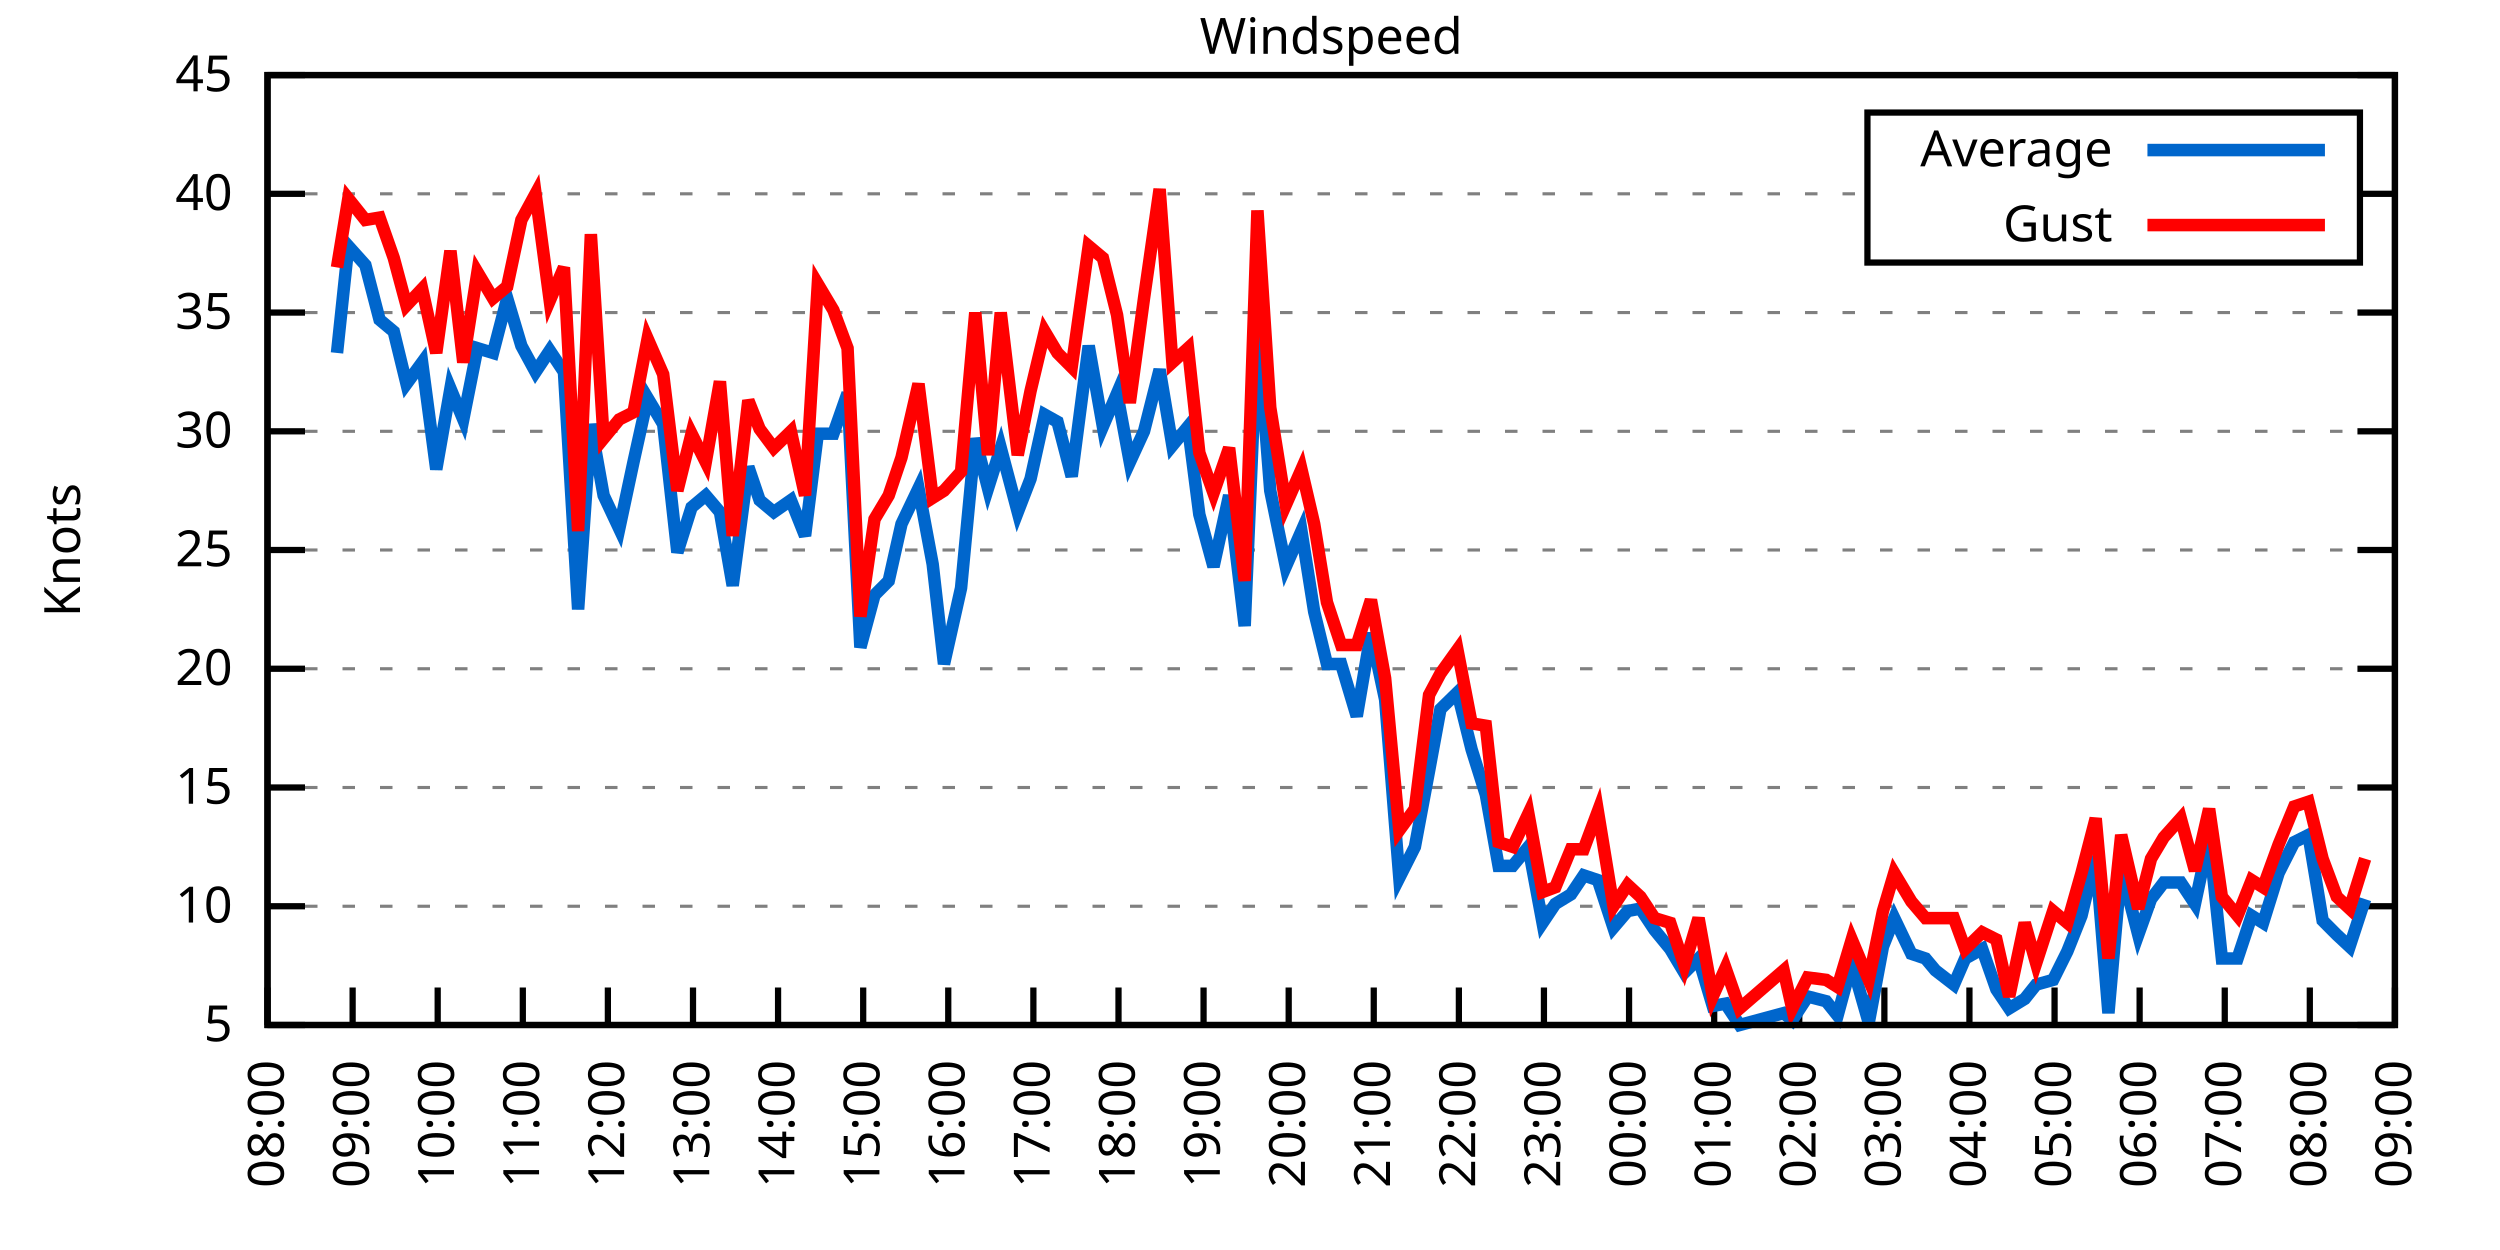
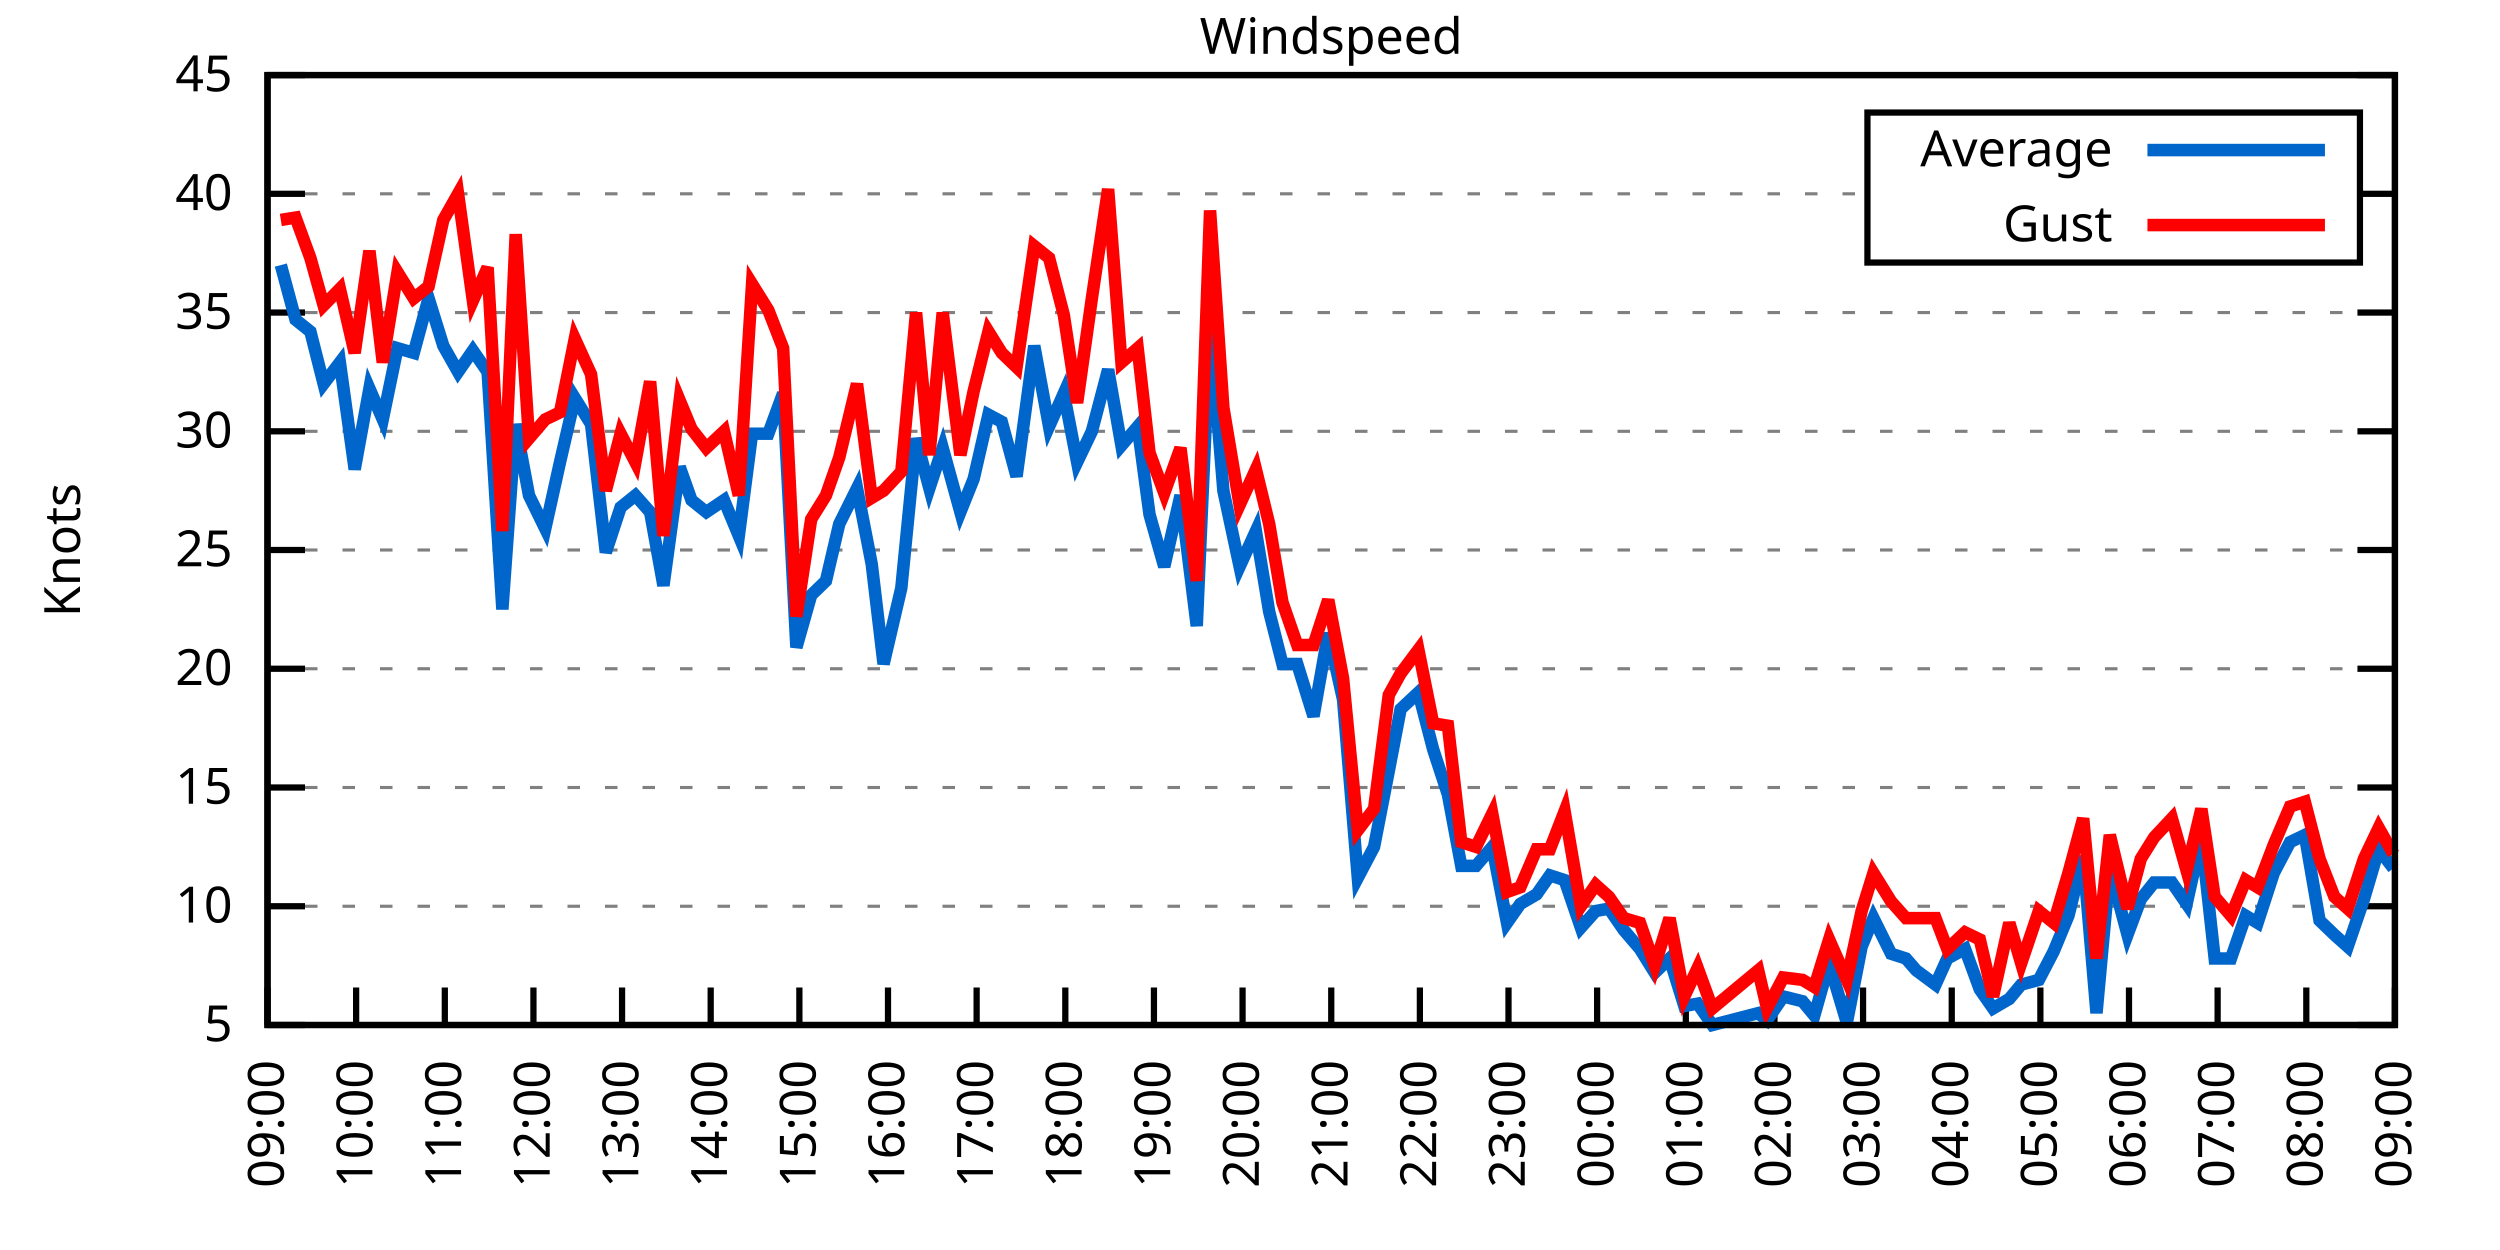
<svg xmlns="http://www.w3.org/2000/svg" xmlns:xlink="http://www.w3.org/1999/xlink" width="400" height="200" viewBox="0 0 400 200">
  <g id="gnuplot_canvas">
    <rect x="0" y="0" width="400" height="200" fill="none" />
    <defs>
      <circle id="gpDot" r="0.5" stroke-width="0.5" stroke="currentColor" />
      <path id="gpPt0" stroke-width="0.333" stroke="currentColor" d="M-1,0 h2 M0,-1 v2" />
      <path id="gpPt1" stroke-width="0.333" stroke="currentColor" d="M-1,-1 L1,1 M1,-1 L-1,1" />
      <path id="gpPt2" stroke-width="0.333" stroke="currentColor" d="M-1,0 L1,0 M0,-1 L0,1 M-1,-1 L1,1 M-1,1 L1,-1" />
      <rect id="gpPt3" stroke-width="0.333" stroke="currentColor" x="-1" y="-1" width="2" height="2" />
      <rect id="gpPt4" stroke-width="0.333" stroke="currentColor" fill="currentColor" x="-1" y="-1" width="2" height="2" />
      <circle id="gpPt5" stroke-width="0.333" stroke="currentColor" cx="0" cy="0" r="1" />
      <use xlink:href="#gpPt5" id="gpPt6" fill="currentColor" stroke="none" />
      <path id="gpPt7" stroke-width="0.333" stroke="currentColor" d="M0,-1.33 L-1.33,0.67 L1.33,0.67 z" />
      <use xlink:href="#gpPt7" id="gpPt8" fill="currentColor" stroke="none" />
      <use xlink:href="#gpPt7" id="gpPt9" stroke="currentColor" transform="rotate(180)" />
      <use xlink:href="#gpPt9" id="gpPt10" fill="currentColor" stroke="none" />
      <use xlink:href="#gpPt3" id="gpPt11" stroke="currentColor" transform="rotate(45)" />
      <use xlink:href="#gpPt11" id="gpPt12" fill="currentColor" stroke="none" />
      <path id="gpPt13" stroke-width="0.333" stroke="currentColor" d="M0,1.330 L1.265,0.411 L0.782,-1.067 L-0.782,-1.076 L-1.265,0.411 z" />
      <use xlink:href="#gpPt13" id="gpPt14" fill="currentColor" stroke="none" />
      <filter id="textbox" filterUnits="objectBoundingBox" x="0" y="0" height="1" width="1">
        <feFlood flood-color="white" flood-opacity="1" result="bgnd" />
        <feComposite in="SourceGraphic" in2="bgnd" operator="atop" />
      </filter>
      <filter id="greybox" filterUnits="objectBoundingBox" x="0" y="0" height="1" width="1">
        <feFlood flood-color="lightgrey" flood-opacity="1" result="grey" />
        <feComposite in="SourceGraphic" in2="grey" operator="atop" />
      </filter>
    </defs>
    <g fill="none" color="white" stroke="currentColor" stroke-width="1.00" stroke-linecap="butt" stroke-linejoin="miter">
</g>
    <g fill="none" color="black" stroke="currentColor" stroke-width="1.00" stroke-linecap="butt" stroke-linejoin="miter">
      <g stroke="none" shape-rendering="crispEdges">
        <polygon fill="rgb(255, 255, 255)" points="42.80,164.00 383.18,164.00 383.18,12.02 42.80,12.02 " />
      </g>
    </g>
    <g fill="none" color="black" stroke="currentColor" stroke-width="1.00" stroke-linecap="butt" stroke-linejoin="miter">
</g>
    <g fill="none" color="black" stroke="black" stroke-width="0.50" stroke-linecap="butt" stroke-linejoin="miter">
</g>
    <g fill="none" color="gray" stroke="currentColor" stroke-width="0.50" stroke-linecap="butt" stroke-linejoin="miter">
      <path stroke="gray" stroke-dasharray="2,4" class="gridline" d="M42.80,164.00 L383.19,164.00  " />
    </g>
    <g fill="none" color="gray" stroke="gray" stroke-width="1.00" stroke-linecap="butt" stroke-linejoin="miter">
</g>
    <g fill="none" color="black" stroke="currentColor" stroke-width="1.00" stroke-linecap="butt" stroke-linejoin="miter">
      <path stroke="black" d="M42.80,164.00 L48.80,164.00 M383.19,164.00 L377.19,164.00  " />
      <g transform="translate(37.20,166.60)" stroke="none" fill="black" font-family="Sans" font-size="8.00" text-anchor="end">
        <text>
          <tspan font-family="Sans"> 5</tspan>
        </text>
      </g>
    </g>
    <g fill="none" color="black" stroke="currentColor" stroke-width="1.00" stroke-linecap="butt" stroke-linejoin="miter">
</g>
    <g fill="none" color="black" stroke="black" stroke-width="0.50" stroke-linecap="butt" stroke-linejoin="miter">
</g>
    <g fill="none" color="gray" stroke="currentColor" stroke-width="0.50" stroke-linecap="butt" stroke-linejoin="miter">
      <path stroke="gray" stroke-dasharray="2,4" class="gridline" d="M42.80,145.00 L383.19,145.00  " />
    </g>
    <g fill="none" color="gray" stroke="gray" stroke-width="1.00" stroke-linecap="butt" stroke-linejoin="miter">
</g>
    <g fill="none" color="black" stroke="currentColor" stroke-width="1.00" stroke-linecap="butt" stroke-linejoin="miter">
      <path stroke="black" d="M42.80,145.00 L48.80,145.00 M383.19,145.00 L377.19,145.00  " />
      <g transform="translate(37.20,147.60)" stroke="none" fill="black" font-family="Sans" font-size="8.00" text-anchor="end">
        <text>
          <tspan font-family="Sans"> 10</tspan>
        </text>
      </g>
    </g>
    <g fill="none" color="black" stroke="currentColor" stroke-width="1.00" stroke-linecap="butt" stroke-linejoin="miter">
</g>
    <g fill="none" color="black" stroke="black" stroke-width="0.50" stroke-linecap="butt" stroke-linejoin="miter">
</g>
    <g fill="none" color="gray" stroke="currentColor" stroke-width="0.50" stroke-linecap="butt" stroke-linejoin="miter">
      <path stroke="gray" stroke-dasharray="2,4" class="gridline" d="M42.80,126.00 L383.19,126.00  " />
    </g>
    <g fill="none" color="gray" stroke="gray" stroke-width="1.00" stroke-linecap="butt" stroke-linejoin="miter">
</g>
    <g fill="none" color="black" stroke="currentColor" stroke-width="1.00" stroke-linecap="butt" stroke-linejoin="miter">
      <path stroke="black" d="M42.80,126.00 L48.80,126.00 M383.19,126.00 L377.19,126.00  " />
      <g transform="translate(37.20,128.60)" stroke="none" fill="black" font-family="Sans" font-size="8.00" text-anchor="end">
        <text>
          <tspan font-family="Sans"> 15</tspan>
        </text>
      </g>
    </g>
    <g fill="none" color="black" stroke="currentColor" stroke-width="1.00" stroke-linecap="butt" stroke-linejoin="miter">
</g>
    <g fill="none" color="black" stroke="black" stroke-width="0.50" stroke-linecap="butt" stroke-linejoin="miter">
</g>
    <g fill="none" color="gray" stroke="currentColor" stroke-width="0.50" stroke-linecap="butt" stroke-linejoin="miter">
      <path stroke="gray" stroke-dasharray="2,4" class="gridline" d="M42.80,107.00 L383.19,107.00  " />
    </g>
    <g fill="none" color="gray" stroke="gray" stroke-width="1.00" stroke-linecap="butt" stroke-linejoin="miter">
</g>
    <g fill="none" color="black" stroke="currentColor" stroke-width="1.00" stroke-linecap="butt" stroke-linejoin="miter">
      <path stroke="black" d="M42.80,107.00 L48.80,107.00 M383.19,107.00 L377.19,107.00  " />
      <g transform="translate(37.20,109.60)" stroke="none" fill="black" font-family="Sans" font-size="8.00" text-anchor="end">
        <text>
          <tspan font-family="Sans"> 20</tspan>
        </text>
      </g>
    </g>
    <g fill="none" color="black" stroke="currentColor" stroke-width="1.00" stroke-linecap="butt" stroke-linejoin="miter">
</g>
    <g fill="none" color="black" stroke="black" stroke-width="0.50" stroke-linecap="butt" stroke-linejoin="miter">
</g>
    <g fill="none" color="gray" stroke="currentColor" stroke-width="0.50" stroke-linecap="butt" stroke-linejoin="miter">
      <path stroke="gray" stroke-dasharray="2,4" class="gridline" d="M42.80,88.00 L383.19,88.00  " />
    </g>
    <g fill="none" color="gray" stroke="gray" stroke-width="1.00" stroke-linecap="butt" stroke-linejoin="miter">
</g>
    <g fill="none" color="black" stroke="currentColor" stroke-width="1.00" stroke-linecap="butt" stroke-linejoin="miter">
      <path stroke="black" d="M42.80,88.00 L48.80,88.00 M383.19,88.00 L377.19,88.00  " />
      <g transform="translate(37.20,90.60)" stroke="none" fill="black" font-family="Sans" font-size="8.00" text-anchor="end">
        <text>
          <tspan font-family="Sans"> 25</tspan>
        </text>
      </g>
    </g>
    <g fill="none" color="black" stroke="currentColor" stroke-width="1.00" stroke-linecap="butt" stroke-linejoin="miter">
</g>
    <g fill="none" color="black" stroke="black" stroke-width="0.50" stroke-linecap="butt" stroke-linejoin="miter">
</g>
    <g fill="none" color="gray" stroke="currentColor" stroke-width="0.50" stroke-linecap="butt" stroke-linejoin="miter">
      <path stroke="gray" stroke-dasharray="2,4" class="gridline" d="M42.80,69.01 L383.19,69.01  " />
    </g>
    <g fill="none" color="gray" stroke="gray" stroke-width="1.00" stroke-linecap="butt" stroke-linejoin="miter">
</g>
    <g fill="none" color="black" stroke="currentColor" stroke-width="1.00" stroke-linecap="butt" stroke-linejoin="miter">
      <path stroke="black" d="M42.80,69.01 L48.80,69.01 M383.19,69.01 L377.19,69.01  " />
      <g transform="translate(37.20,71.61)" stroke="none" fill="black" font-family="Sans" font-size="8.00" text-anchor="end">
        <text>
          <tspan font-family="Sans"> 30</tspan>
        </text>
      </g>
    </g>
    <g fill="none" color="black" stroke="currentColor" stroke-width="1.00" stroke-linecap="butt" stroke-linejoin="miter">
</g>
    <g fill="none" color="black" stroke="black" stroke-width="0.50" stroke-linecap="butt" stroke-linejoin="miter">
</g>
    <g fill="none" color="gray" stroke="currentColor" stroke-width="0.50" stroke-linecap="butt" stroke-linejoin="miter">
      <path stroke="gray" stroke-dasharray="2,4" class="gridline" d="M42.80,50.01 L383.19,50.01  " />
    </g>
    <g fill="none" color="gray" stroke="gray" stroke-width="1.00" stroke-linecap="butt" stroke-linejoin="miter">
</g>
    <g fill="none" color="black" stroke="currentColor" stroke-width="1.00" stroke-linecap="butt" stroke-linejoin="miter">
      <path stroke="black" d="M42.80,50.01 L48.80,50.01 M383.19,50.01 L377.19,50.01  " />
      <g transform="translate(37.20,52.61)" stroke="none" fill="black" font-family="Sans" font-size="8.00" text-anchor="end">
        <text>
          <tspan font-family="Sans"> 35</tspan>
        </text>
      </g>
    </g>
    <g fill="none" color="black" stroke="currentColor" stroke-width="1.00" stroke-linecap="butt" stroke-linejoin="miter">
</g>
    <g fill="none" color="black" stroke="black" stroke-width="0.50" stroke-linecap="butt" stroke-linejoin="miter">
</g>
    <g fill="none" color="gray" stroke="currentColor" stroke-width="0.50" stroke-linecap="butt" stroke-linejoin="miter">
      <path stroke="gray" stroke-dasharray="2,4" class="gridline" d="M42.80,31.01 L298.79,31.01 M377.59,31.01 L383.19,31.01  " />
    </g>
    <g fill="none" color="gray" stroke="gray" stroke-width="1.00" stroke-linecap="butt" stroke-linejoin="miter">
</g>
    <g fill="none" color="black" stroke="currentColor" stroke-width="1.00" stroke-linecap="butt" stroke-linejoin="miter">
      <path stroke="black" d="M42.80,31.01 L48.80,31.01 M383.19,31.01 L377.19,31.01  " />
      <g transform="translate(37.20,33.61)" stroke="none" fill="black" font-family="Sans" font-size="8.00" text-anchor="end">
        <text>
          <tspan font-family="Sans"> 40</tspan>
        </text>
      </g>
    </g>
    <g fill="none" color="black" stroke="currentColor" stroke-width="1.00" stroke-linecap="butt" stroke-linejoin="miter">
</g>
    <g fill="none" color="black" stroke="black" stroke-width="0.50" stroke-linecap="butt" stroke-linejoin="miter">
</g>
    <g fill="none" color="gray" stroke="currentColor" stroke-width="0.50" stroke-linecap="butt" stroke-linejoin="miter">
      <path stroke="gray" stroke-dasharray="2,4" class="gridline" d="M42.80,12.01 L383.19,12.01  " />
    </g>
    <g fill="none" color="gray" stroke="gray" stroke-width="1.00" stroke-linecap="butt" stroke-linejoin="miter">
</g>
    <g fill="none" color="black" stroke="currentColor" stroke-width="1.00" stroke-linecap="butt" stroke-linejoin="miter">
      <path stroke="black" d="M42.80,12.01 L48.80,12.01 M383.19,12.01 L377.19,12.01  " />
      <g transform="translate(37.20,14.61)" stroke="none" fill="black" font-family="Sans" font-size="8.00" text-anchor="end">
        <text>
          <tspan font-family="Sans"> 45</tspan>
        </text>
      </g>
    </g>
    <g fill="none" color="black" stroke="currentColor" stroke-width="1.00" stroke-linecap="butt" stroke-linejoin="miter">
      <path stroke="black" d="M42.80,164.00 L42.80,158.00  " />
      <g transform="translate(45.40,169.60) rotate(270.00)" stroke="none" fill="black" font-family="Sans" font-size="8.00" text-anchor="end">
        <text>
-           <tspan font-family="Sans">08:00</tspan>
-         </text>
-       </g>
-     </g>
-     <g fill="none" color="black" stroke="currentColor" stroke-width="1.00" stroke-linecap="butt" stroke-linejoin="miter">
-       <path stroke="black" d="M56.42,164.00 L56.42,158.00  " />
-       <g transform="translate(59.02,169.60) rotate(270.00)" stroke="none" fill="black" font-family="Sans" font-size="8.00" text-anchor="end">
-         <text>
          <tspan font-family="Sans">09:00</tspan>
        </text>
      </g>
    </g>
    <g fill="none" color="black" stroke="currentColor" stroke-width="1.00" stroke-linecap="butt" stroke-linejoin="miter">
-       <path stroke="black" d="M70.03,164.00 L70.03,158.00  " />
-       <g transform="translate(72.63,169.60) rotate(270.00)" stroke="none" fill="black" font-family="Sans" font-size="8.00" text-anchor="end">
+       <path stroke="black" d="M56.98,164.00 L56.98,158.00  " />
+       <g transform="translate(59.58,169.60) rotate(270.00)" stroke="none" fill="black" font-family="Sans" font-size="8.00" text-anchor="end">
        <text>
          <tspan font-family="Sans">10:00</tspan>
        </text>
      </g>
    </g>
    <g fill="none" color="black" stroke="currentColor" stroke-width="1.00" stroke-linecap="butt" stroke-linejoin="miter">
-       <path stroke="black" d="M83.65,164.00 L83.65,158.00  " />
-       <g transform="translate(86.25,169.60) rotate(270.00)" stroke="none" fill="black" font-family="Sans" font-size="8.00" text-anchor="end">
+       <path stroke="black" d="M71.17,164.00 L71.17,158.00  " />
+       <g transform="translate(73.77,169.60) rotate(270.00)" stroke="none" fill="black" font-family="Sans" font-size="8.00" text-anchor="end">
        <text>
          <tspan font-family="Sans">11:00</tspan>
        </text>
      </g>
    </g>
    <g fill="none" color="black" stroke="currentColor" stroke-width="1.00" stroke-linecap="butt" stroke-linejoin="miter">
-       <path stroke="black" d="M97.26,164.00 L97.26,158.00  " />
-       <g transform="translate(99.86,169.60) rotate(270.00)" stroke="none" fill="black" font-family="Sans" font-size="8.00" text-anchor="end">
+       <path stroke="black" d="M85.35,164.00 L85.35,158.00  " />
+       <g transform="translate(87.95,169.60) rotate(270.00)" stroke="none" fill="black" font-family="Sans" font-size="8.00" text-anchor="end">
        <text>
          <tspan font-family="Sans">12:00</tspan>
        </text>
      </g>
    </g>
    <g fill="none" color="black" stroke="currentColor" stroke-width="1.00" stroke-linecap="butt" stroke-linejoin="miter">
-       <path stroke="black" d="M110.88,164.00 L110.88,158.00  " />
-       <g transform="translate(113.48,169.60) rotate(270.00)" stroke="none" fill="black" font-family="Sans" font-size="8.00" text-anchor="end">
+       <path stroke="black" d="M99.53,164.00 L99.53,158.00  " />
+       <g transform="translate(102.13,169.60) rotate(270.00)" stroke="none" fill="black" font-family="Sans" font-size="8.00" text-anchor="end">
        <text>
          <tspan font-family="Sans">13:00</tspan>
        </text>
      </g>
    </g>
    <g fill="none" color="black" stroke="currentColor" stroke-width="1.00" stroke-linecap="butt" stroke-linejoin="miter">
-       <path stroke="black" d="M124.49,164.00 L124.49,158.00  " />
-       <g transform="translate(127.09,169.60) rotate(270.00)" stroke="none" fill="black" font-family="Sans" font-size="8.00" text-anchor="end">
+       <path stroke="black" d="M113.71,164.00 L113.71,158.00  " />
+       <g transform="translate(116.31,169.60) rotate(270.00)" stroke="none" fill="black" font-family="Sans" font-size="8.00" text-anchor="end">
        <text>
          <tspan font-family="Sans">14:00</tspan>
        </text>
      </g>
    </g>
    <g fill="none" color="black" stroke="currentColor" stroke-width="1.00" stroke-linecap="butt" stroke-linejoin="miter">
-       <path stroke="black" d="M138.11,164.00 L138.11,158.00  " />
-       <g transform="translate(140.71,169.60) rotate(270.00)" stroke="none" fill="black" font-family="Sans" font-size="8.00" text-anchor="end">
+       <path stroke="black" d="M127.90,164.00 L127.90,158.00  " />
+       <g transform="translate(130.50,169.60) rotate(270.00)" stroke="none" fill="black" font-family="Sans" font-size="8.00" text-anchor="end">
        <text>
          <tspan font-family="Sans">15:00</tspan>
        </text>
      </g>
    </g>
    <g fill="none" color="black" stroke="currentColor" stroke-width="1.00" stroke-linecap="butt" stroke-linejoin="miter">
-       <path stroke="black" d="M151.72,164.00 L151.72,158.00  " />
-       <g transform="translate(154.32,169.60) rotate(270.00)" stroke="none" fill="black" font-family="Sans" font-size="8.00" text-anchor="end">
+       <path stroke="black" d="M142.08,164.00 L142.08,158.00  " />
+       <g transform="translate(144.68,169.60) rotate(270.00)" stroke="none" fill="black" font-family="Sans" font-size="8.00" text-anchor="end">
        <text>
          <tspan font-family="Sans">16:00</tspan>
        </text>
      </g>
    </g>
    <g fill="none" color="black" stroke="currentColor" stroke-width="1.00" stroke-linecap="butt" stroke-linejoin="miter">
-       <path stroke="black" d="M165.34,164.00 L165.34,158.00  " />
-       <g transform="translate(167.94,169.60) rotate(270.00)" stroke="none" fill="black" font-family="Sans" font-size="8.00" text-anchor="end">
+       <path stroke="black" d="M156.26,164.00 L156.26,158.00  " />
+       <g transform="translate(158.86,169.60) rotate(270.00)" stroke="none" fill="black" font-family="Sans" font-size="8.00" text-anchor="end">
        <text>
          <tspan font-family="Sans">17:00</tspan>
        </text>
      </g>
    </g>
    <g fill="none" color="black" stroke="currentColor" stroke-width="1.00" stroke-linecap="butt" stroke-linejoin="miter">
-       <path stroke="black" d="M178.96,164.00 L178.96,158.00  " />
-       <g transform="translate(181.56,169.60) rotate(270.00)" stroke="none" fill="black" font-family="Sans" font-size="8.00" text-anchor="end">
+       <path stroke="black" d="M170.45,164.00 L170.45,158.00  " />
+       <g transform="translate(173.05,169.60) rotate(270.00)" stroke="none" fill="black" font-family="Sans" font-size="8.00" text-anchor="end">
        <text>
          <tspan font-family="Sans">18:00</tspan>
        </text>
      </g>
    </g>
    <g fill="none" color="black" stroke="currentColor" stroke-width="1.00" stroke-linecap="butt" stroke-linejoin="miter">
-       <path stroke="black" d="M192.57,164.00 L192.57,158.00  " />
-       <g transform="translate(195.17,169.60) rotate(270.00)" stroke="none" fill="black" font-family="Sans" font-size="8.00" text-anchor="end">
+       <path stroke="black" d="M184.63,164.00 L184.63,158.00  " />
+       <g transform="translate(187.23,169.60) rotate(270.00)" stroke="none" fill="black" font-family="Sans" font-size="8.00" text-anchor="end">
        <text>
          <tspan font-family="Sans">19:00</tspan>
        </text>
      </g>
    </g>
    <g fill="none" color="black" stroke="currentColor" stroke-width="1.00" stroke-linecap="butt" stroke-linejoin="miter">
-       <path stroke="black" d="M206.19,164.00 L206.19,158.00  " />
-       <g transform="translate(208.79,169.60) rotate(270.00)" stroke="none" fill="black" font-family="Sans" font-size="8.00" text-anchor="end">
+       <path stroke="black" d="M198.81,164.00 L198.81,158.00  " />
+       <g transform="translate(201.41,169.60) rotate(270.00)" stroke="none" fill="black" font-family="Sans" font-size="8.00" text-anchor="end">
        <text>
          <tspan font-family="Sans">20:00</tspan>
        </text>
      </g>
    </g>
    <g fill="none" color="black" stroke="currentColor" stroke-width="1.00" stroke-linecap="butt" stroke-linejoin="miter">
-       <path stroke="black" d="M219.80,164.00 L219.80,158.00  " />
-       <g transform="translate(222.40,169.60) rotate(270.00)" stroke="none" fill="black" font-family="Sans" font-size="8.00" text-anchor="end">
+       <path stroke="black" d="M213.00,164.00 L213.00,158.00  " />
+       <g transform="translate(215.60,169.60) rotate(270.00)" stroke="none" fill="black" font-family="Sans" font-size="8.00" text-anchor="end">
        <text>
          <tspan font-family="Sans">21:00</tspan>
        </text>
      </g>
    </g>
    <g fill="none" color="black" stroke="currentColor" stroke-width="1.00" stroke-linecap="butt" stroke-linejoin="miter">
-       <path stroke="black" d="M233.42,164.00 L233.42,158.00  " />
-       <g transform="translate(236.02,169.60) rotate(270.00)" stroke="none" fill="black" font-family="Sans" font-size="8.00" text-anchor="end">
+       <path stroke="black" d="M227.18,164.00 L227.18,158.00  " />
+       <g transform="translate(229.78,169.60) rotate(270.00)" stroke="none" fill="black" font-family="Sans" font-size="8.00" text-anchor="end">
        <text>
          <tspan font-family="Sans">22:00</tspan>
        </text>
      </g>
    </g>
    <g fill="none" color="black" stroke="currentColor" stroke-width="1.00" stroke-linecap="butt" stroke-linejoin="miter">
-       <path stroke="black" d="M247.03,164.00 L247.03,158.00  " />
-       <g transform="translate(249.63,169.60) rotate(270.00)" stroke="none" fill="black" font-family="Sans" font-size="8.00" text-anchor="end">
+       <path stroke="black" d="M241.36,164.00 L241.36,158.00  " />
+       <g transform="translate(243.96,169.60) rotate(270.00)" stroke="none" fill="black" font-family="Sans" font-size="8.00" text-anchor="end">
        <text>
          <tspan font-family="Sans">23:00</tspan>
        </text>
      </g>
    </g>
    <g fill="none" color="black" stroke="currentColor" stroke-width="1.00" stroke-linecap="butt" stroke-linejoin="miter">
-       <path stroke="black" d="M260.65,164.00 L260.65,158.00  " />
-       <g transform="translate(263.25,169.60) rotate(270.00)" stroke="none" fill="black" font-family="Sans" font-size="8.00" text-anchor="end">
+       <path stroke="black" d="M255.54,164.00 L255.54,158.00  " />
+       <g transform="translate(258.14,169.60) rotate(270.00)" stroke="none" fill="black" font-family="Sans" font-size="8.00" text-anchor="end">
        <text>
          <tspan font-family="Sans">00:00</tspan>
        </text>
      </g>
    </g>
    <g fill="none" color="black" stroke="currentColor" stroke-width="1.00" stroke-linecap="butt" stroke-linejoin="miter">
-       <path stroke="black" d="M274.27,164.00 L274.27,158.00  " />
-       <g transform="translate(276.87,169.60) rotate(270.00)" stroke="none" fill="black" font-family="Sans" font-size="8.00" text-anchor="end">
+       <path stroke="black" d="M269.73,164.00 L269.73,158.00  " />
+       <g transform="translate(272.33,169.60) rotate(270.00)" stroke="none" fill="black" font-family="Sans" font-size="8.00" text-anchor="end">
        <text>
          <tspan font-family="Sans">01:00</tspan>
        </text>
      </g>
    </g>
    <g fill="none" color="black" stroke="currentColor" stroke-width="1.00" stroke-linecap="butt" stroke-linejoin="miter">
-       <path stroke="black" d="M287.88,164.00 L287.88,158.00  " />
-       <g transform="translate(290.48,169.60) rotate(270.00)" stroke="none" fill="black" font-family="Sans" font-size="8.00" text-anchor="end">
+       <path stroke="black" d="M283.91,164.00 L283.91,158.00  " />
+       <g transform="translate(286.51,169.60) rotate(270.00)" stroke="none" fill="black" font-family="Sans" font-size="8.00" text-anchor="end">
        <text>
          <tspan font-family="Sans">02:00</tspan>
        </text>
      </g>
    </g>
    <g fill="none" color="black" stroke="currentColor" stroke-width="1.00" stroke-linecap="butt" stroke-linejoin="miter">
-       <path stroke="black" d="M301.50,164.00 L301.50,158.00  " />
-       <g transform="translate(304.10,169.60) rotate(270.00)" stroke="none" fill="black" font-family="Sans" font-size="8.00" text-anchor="end">
+       <path stroke="black" d="M298.09,164.00 L298.09,158.00  " />
+       <g transform="translate(300.69,169.60) rotate(270.00)" stroke="none" fill="black" font-family="Sans" font-size="8.00" text-anchor="end">
        <text>
          <tspan font-family="Sans">03:00</tspan>
        </text>
      </g>
    </g>
    <g fill="none" color="black" stroke="currentColor" stroke-width="1.00" stroke-linecap="butt" stroke-linejoin="miter">
-       <path stroke="black" d="M315.11,164.00 L315.11,158.00  " />
-       <g transform="translate(317.71,169.60) rotate(270.00)" stroke="none" fill="black" font-family="Sans" font-size="8.00" text-anchor="end">
+       <path stroke="black" d="M312.28,164.00 L312.28,158.00  " />
+       <g transform="translate(314.88,169.60) rotate(270.00)" stroke="none" fill="black" font-family="Sans" font-size="8.00" text-anchor="end">
        <text>
          <tspan font-family="Sans">04:00</tspan>
        </text>
      </g>
    </g>
    <g fill="none" color="black" stroke="currentColor" stroke-width="1.00" stroke-linecap="butt" stroke-linejoin="miter">
-       <path stroke="black" d="M328.73,164.00 L328.73,158.00  " />
-       <g transform="translate(331.33,169.60) rotate(270.00)" stroke="none" fill="black" font-family="Sans" font-size="8.00" text-anchor="end">
+       <path stroke="black" d="M326.46,164.00 L326.46,158.00  " />
+       <g transform="translate(329.06,169.60) rotate(270.00)" stroke="none" fill="black" font-family="Sans" font-size="8.00" text-anchor="end">
        <text>
          <tspan font-family="Sans">05:00</tspan>
        </text>
      </g>
    </g>
    <g fill="none" color="black" stroke="currentColor" stroke-width="1.00" stroke-linecap="butt" stroke-linejoin="miter">
-       <path stroke="black" d="M342.34,164.00 L342.34,158.00  " />
-       <g transform="translate(344.94,169.60) rotate(270.00)" stroke="none" fill="black" font-family="Sans" font-size="8.00" text-anchor="end">
+       <path stroke="black" d="M340.64,164.00 L340.64,158.00  " />
+       <g transform="translate(343.24,169.60) rotate(270.00)" stroke="none" fill="black" font-family="Sans" font-size="8.00" text-anchor="end">
        <text>
          <tspan font-family="Sans">06:00</tspan>
        </text>
      </g>
    </g>
    <g fill="none" color="black" stroke="currentColor" stroke-width="1.00" stroke-linecap="butt" stroke-linejoin="miter">
-       <path stroke="black" d="M355.96,164.00 L355.96,158.00  " />
-       <g transform="translate(358.56,169.60) rotate(270.00)" stroke="none" fill="black" font-family="Sans" font-size="8.00" text-anchor="end">
+       <path stroke="black" d="M354.82,164.00 L354.82,158.00  " />
+       <g transform="translate(357.42,169.60) rotate(270.00)" stroke="none" fill="black" font-family="Sans" font-size="8.00" text-anchor="end">
        <text>
          <tspan font-family="Sans">07:00</tspan>
        </text>
      </g>
    </g>
    <g fill="none" color="black" stroke="currentColor" stroke-width="1.00" stroke-linecap="butt" stroke-linejoin="miter">
-       <path stroke="black" d="M369.57,164.00 L369.57,158.00  " />
-       <g transform="translate(372.17,169.60) rotate(270.00)" stroke="none" fill="black" font-family="Sans" font-size="8.00" text-anchor="end">
+       <path stroke="black" d="M369.01,164.00 L369.01,158.00  " />
+       <g transform="translate(371.61,169.60) rotate(270.00)" stroke="none" fill="black" font-family="Sans" font-size="8.00" text-anchor="end">
        <text>
          <tspan font-family="Sans">08:00</tspan>
        </text>
      </g>
    </g>
    <g fill="none" color="black" stroke="currentColor" stroke-width="1.00" stroke-linecap="butt" stroke-linejoin="miter">
      <path stroke="black" d="M383.19,164.00 L383.19,158.00  " />
      <g transform="translate(385.79,169.60) rotate(270.00)" stroke="none" fill="black" font-family="Sans" font-size="8.00" text-anchor="end">
        <text>
          <tspan font-family="Sans">09:00</tspan>
        </text>
      </g>
    </g>
    <g fill="none" color="black" stroke="currentColor" stroke-width="1.00" stroke-linecap="butt" stroke-linejoin="miter">
</g>
    <g fill="none" color="black" stroke="currentColor" stroke-width="1.00" stroke-linecap="butt" stroke-linejoin="miter">
      <path stroke="black" d="M42.80,12.01 L42.80,164.00 L383.19,164.00 L383.19,12.01 L42.80,12.01 Z  " />
    </g>
    <g fill="none" color="black" stroke="currentColor" stroke-width="1.00" stroke-linecap="butt" stroke-linejoin="miter">
</g>
    <g fill="none" color="black" stroke="currentColor" stroke-width="1.00" stroke-linecap="butt" stroke-linejoin="miter">
      <path stroke="black" d="M298.79,42.01 L298.79,18.01 L377.59,18.01 L377.59,42.01 L298.79,42.01 Z  " />
    </g>
    <g id="Windspeed_plot_1">
      <g fill="none" color="white" stroke="black" stroke-width="2.00" stroke-linecap="butt" stroke-linejoin="miter">
</g>
      <g fill="none" color="black" stroke="currentColor" stroke-width="2.00" stroke-linecap="butt" stroke-linejoin="miter">
        <g transform="translate(337.99,26.61)" stroke="none" fill="black" font-family="Sans" font-size="8.00" text-anchor="end">
          <text>
            <tspan font-family="Sans">Average</tspan>
          </text>
        </g>
      </g>
      <g fill="none" color="black" stroke="currentColor" stroke-width="2.00" stroke-linecap="butt" stroke-linejoin="miter">
-         <path stroke="rgb(  0, 102, 204)" d="M343.59,24.01 L371.99,24.01 M53.92,56.47 L55.73,39.37 L58.46,42.41 L60.73,51.15 L63.00,53.05 L65.04,61.41   L67.54,57.99 L69.80,75.09 L72.07,62.17 L74.12,67.11 L76.39,55.71 L78.88,56.47 L81.15,47.73 L83.42,55.33   L85.69,59.51 L87.96,56.09 L90.23,59.51 L92.50,97.50 L94.54,67.87 L96.58,79.27 L99.08,84.59 L101.35,73.95   L103.62,63.69 L106.11,67.87 L108.38,88.38 L110.65,81.17 L112.92,79.27 L115.19,81.93 L117.23,93.70 L119.73,74.71   L121.54,80.03 L123.81,81.93 L126.54,80.03 L128.81,85.73 L130.85,69.39 L133.34,69.39 L135.61,62.93 L137.66,103.58   L139.92,95.22 L142.19,92.94 L144.24,83.83 L146.96,78.13 L149.23,90.28 L151.04,106.24 L153.77,94.08 L156.04,70.15   L158.08,78.13 L160.12,71.67 L162.84,81.93 L164.89,76.61 L167.16,66.35 L169.20,67.49 L171.47,76.23 L174.19,55.33   L176.46,68.25 L178.73,62.93 L180.77,73.95 L183.04,69.01 L185.54,59.13 L187.58,71.29 L190.08,68.25 L191.89,82.31   L194.16,90.66 L196.66,79.27 L199.15,100.16 L201.19,52.29 L203.24,78.51 L205.73,90.66 L208.23,84.97 L210.27,97.88   L212.31,106.24 L214.58,106.24 L217.08,114.60 L219.35,101.30 L221.62,111.94 L223.89,140.44 L226.38,135.50 L228.65,123.34   L230.47,113.46 L233.19,110.80 L235.46,119.92 L237.73,127.14 L239.77,138.54 L242.04,138.54 L244.54,135.50 L246.81,147.66   L248.85,144.62 L251.35,143.10 L253.39,140.06 L255.66,140.82 L258.15,148.42 L260.42,145.76 L262.47,145.38 L264.73,148.80   L267.23,151.84 L269.50,155.64 L271.77,153.36 L274.04,160.96 L276.08,160.58 L278.35,164.00 L285.38,162.10 L286.75,163.24   L289.24,159.44 L292.19,160.20 L294.01,162.48 L296.28,154.12 L299.00,163.62 L301.27,151.46 L303.08,146.90 L305.81,152.60   L308.08,153.36 L309.67,155.26 L312.62,157.54 L314.43,153.36 L317.15,151.84 L319.42,158.30 L321.47,161.34 L323.96,159.82   L325.78,157.54 L328.50,156.78 L330.77,152.22 L333.04,146.52 L335.31,137.02 L337.35,162.10 L339.39,138.92 L342.12,149.56   L344.16,143.86 L346.20,141.20 L348.92,141.20 L351.19,144.62 L353.46,133.98 L355.50,153.36 L358.00,153.36 L360.27,146.52   L362.09,147.66 L364.58,139.68 L367.08,134.74 L369.35,133.60 L371.62,147.28 L373.89,149.56 L375.93,151.46 L378.42,143.86    " />
+         <path stroke="rgb(  0, 102, 204)" d="M343.59,24.01 L371.99,24.01 M44.93,42.41 L47.29,51.15 L49.66,53.05 L51.78,61.41 L54.38,57.99 L56.75,75.09   L59.11,62.17 L61.24,67.11 L63.60,55.71 L66.20,56.47 L68.57,47.73 L70.93,55.33 L73.29,59.51 L75.66,56.09   L78.02,59.51 L80.38,97.50 L82.51,67.87 L84.64,79.27 L87.24,84.59 L89.60,73.95 L91.97,63.69 L94.57,67.87   L96.93,88.38 L99.30,81.17 L101.66,79.27 L104.02,81.93 L106.15,93.70 L108.75,74.71 L110.64,80.03 L113.01,81.93   L115.84,80.03 L118.21,85.73 L120.33,69.39 L122.93,69.39 L125.30,62.93 L127.42,103.58 L129.79,95.22 L132.15,92.94   L134.28,83.83 L137.12,78.13 L139.48,90.28 L141.37,106.24 L144.21,94.08 L146.57,70.15 L148.70,78.13 L150.83,71.67   L153.66,81.93 L155.79,76.61 L158.15,66.35 L160.28,67.49 L162.65,76.23 L165.48,55.33 L167.85,68.25 L170.21,62.93   L172.34,73.95 L174.70,69.01 L177.30,59.13 L179.43,71.29 L182.03,68.25 L183.92,82.31 L186.28,90.66 L188.88,79.27   L191.48,100.16 L193.61,52.29 L195.74,78.51 L198.34,90.66 L200.94,84.97 L203.07,97.88 L205.19,106.24 L207.56,106.24   L210.16,114.60 L212.52,101.30 L214.89,111.94 L217.25,140.44 L219.85,135.50 L222.21,123.34 L224.10,113.46 L226.94,110.80   L229.31,119.92 L231.67,127.14 L233.80,138.54 L236.16,138.54 L238.76,135.50 L241.12,147.66 L243.25,144.62 L245.85,143.10   L247.98,140.06 L250.34,140.82 L252.94,148.42 L255.31,145.76 L257.43,145.38 L259.80,148.80 L262.40,151.84 L264.76,155.64   L267.13,153.36 L269.49,160.96 L271.62,160.58 L273.98,164.00 L281.31,162.10 L282.73,163.24 L285.33,159.44 L288.40,160.20   L290.29,162.48 L292.66,154.12 L295.49,163.62 L297.86,151.46 L299.75,146.90 L302.58,152.60 L304.95,153.36 L306.60,155.26   L309.68,157.54 L311.57,153.36 L314.40,151.84 L316.77,158.30 L318.89,161.34 L321.49,159.82 L323.39,157.54 L326.22,156.78   L328.59,152.22 L330.95,146.52 L333.31,137.02 L335.44,162.10 L337.57,138.92 L340.40,149.56 L342.53,143.86 L344.66,141.20   L347.50,141.20 L349.86,144.62 L352.22,133.98 L354.35,153.36 L356.95,153.36 L359.32,146.52 L361.21,147.66 L363.81,139.68   L366.41,134.74 L368.77,133.60 L371.13,147.28 L373.50,149.56 L375.63,151.46 L378.23,143.86 L380.59,135.88 L382.95,138.92    " />
      </g>
    </g>
    <g id="Windspeed_plot_2">
      <g fill="none" color="black" stroke="currentColor" stroke-width="2.00" stroke-linecap="butt" stroke-linejoin="miter">
        <g transform="translate(337.99,38.61)" stroke="none" fill="black" font-family="Sans" font-size="8.00" text-anchor="end">
          <text>
            <tspan font-family="Sans">Gust</tspan>
          </text>
        </g>
      </g>
      <g fill="none" color="black" stroke="currentColor" stroke-width="2.00" stroke-linecap="butt" stroke-linejoin="miter">
-         <path stroke="rgb(255,   0,   0)" d="M343.59,36.01 L371.99,36.01 M53.92,42.79 L55.73,31.77 L58.46,35.19 L60.73,34.81 L63.00,41.27 L65.04,48.87   L67.54,46.21 L69.80,56.47 L72.07,40.13 L74.12,57.99 L76.39,43.55 L78.88,47.73 L81.15,45.83 L83.42,35.19   L85.69,31.01 L87.96,48.11 L90.23,42.79 L92.50,84.97 L94.54,37.47 L96.58,70.15 L99.08,67.11 L101.35,65.97   L103.62,54.19 L106.11,59.89 L108.38,78.51 L110.65,69.39 L112.92,73.95 L115.19,61.03 L117.23,85.73 L119.73,64.07   L121.54,68.63 L123.81,71.67 L126.54,69.01 L128.81,79.27 L130.85,45.45 L133.34,49.63 L135.61,55.71 L137.66,98.64   L139.92,83.07 L142.19,79.27 L144.24,73.19 L146.96,61.41 L149.23,79.65 L151.04,78.51 L153.77,75.47 L156.04,50.01   L158.08,72.81 L160.12,50.01 L162.84,72.81 L164.89,62.55 L167.16,53.05 L169.20,56.47 L171.47,58.75 L174.19,39.37   L176.46,41.27 L178.73,50.39 L180.77,64.45 L183.04,47.73 L185.54,30.25 L187.58,57.99 L190.08,55.71 L191.89,72.43   L194.16,78.89 L196.66,71.67 L199.15,92.94 L201.19,33.67 L203.24,65.21 L205.73,80.79 L208.23,75.09 L210.27,83.83   L212.31,96.36 L214.58,103.20 L217.08,103.20 L219.35,95.98 L221.62,108.52 L223.89,132.84 L226.38,129.42 L228.65,111.18   L230.47,107.76 L233.19,103.96 L235.46,115.74 L237.73,116.12 L239.77,134.74 L242.04,135.50 L244.54,130.18 L246.81,142.72   L248.85,141.96 L251.35,135.88 L253.39,135.88 L255.66,129.80 L258.15,145.00 L260.42,141.58 L262.47,143.48 L264.73,146.90   L267.23,147.66 L269.50,154.50 L271.77,146.90 L274.04,159.44 L276.08,154.88 L278.35,161.34 L285.38,155.26 L286.75,161.34   L289.24,156.40 L292.19,156.78 L294.01,157.92 L296.28,150.32 L299.00,156.78 L301.27,145.76 L303.08,139.68 L305.81,144.24   L308.08,146.90 L309.67,146.90 L312.62,146.90 L314.43,151.84 L317.15,149.18 L319.42,150.32 L321.47,159.44 L323.96,147.66   L325.78,154.12 L328.50,145.76 L330.77,147.66 L333.04,139.68 L335.31,130.94 L337.35,153.36 L339.39,133.60 L342.12,145.38   L344.16,137.40 L346.20,133.98 L348.92,130.94 L351.19,139.30 L353.46,129.42 L355.50,143.48 L358.00,146.52 L360.27,140.82   L362.09,141.96 L364.58,135.12 L367.08,129.04 L369.35,128.28 L371.62,137.40 L373.89,143.48 L375.93,145.38 L378.42,137.40    " />
+         <path stroke="rgb(255,   0,   0)" d="M343.59,36.01 L371.99,36.01 M44.93,35.19 L47.29,34.81 L49.66,41.27 L51.78,48.87 L54.38,46.21 L56.75,56.47   L59.11,40.13 L61.24,57.99 L63.60,43.55 L66.20,47.73 L68.57,45.83 L70.93,35.19 L73.29,31.01 L75.66,48.11   L78.02,42.79 L80.38,84.97 L82.51,37.47 L84.64,70.15 L87.24,67.11 L89.60,65.97 L91.97,54.19 L94.57,59.89   L96.93,78.51 L99.30,69.39 L101.66,73.95 L104.02,61.03 L106.15,85.73 L108.75,64.07 L110.64,68.63 L113.01,71.67   L115.84,69.01 L118.21,79.27 L120.33,45.45 L122.93,49.63 L125.30,55.71 L127.42,98.64 L129.79,83.07 L132.15,79.27   L134.28,73.19 L137.12,61.41 L139.48,79.65 L141.37,78.51 L144.21,75.47 L146.57,50.01 L148.70,72.81 L150.83,50.01   L153.66,72.81 L155.79,62.55 L158.15,53.05 L160.28,56.47 L162.65,58.75 L165.48,39.37 L167.85,41.27 L170.21,50.39   L172.34,64.45 L174.70,47.73 L177.30,30.25 L179.43,57.99 L182.03,55.71 L183.92,72.43 L186.28,78.89 L188.88,71.67   L191.48,92.94 L193.61,33.67 L195.74,65.21 L198.34,80.79 L200.94,75.09 L203.07,83.83 L205.19,96.36 L207.56,103.20   L210.16,103.20 L212.52,95.98 L214.89,108.52 L217.25,132.84 L219.85,129.42 L222.21,111.18 L224.10,107.76 L226.94,103.96   L229.31,115.74 L231.67,116.12 L233.80,134.74 L236.16,135.50 L238.76,130.18 L241.12,142.72 L243.25,141.96 L245.85,135.88   L247.98,135.88 L250.34,129.80 L252.94,145.00 L255.31,141.58 L257.43,143.48 L259.80,146.90 L262.40,147.66 L264.76,154.50   L267.13,146.90 L269.49,159.44 L271.62,154.88 L273.98,161.34 L281.31,155.26 L282.73,161.34 L285.33,156.40 L288.40,156.78   L290.29,157.92 L292.66,150.32 L295.49,156.78 L297.86,145.76 L299.75,139.68 L302.58,144.24 L304.95,146.90 L306.60,146.90   L309.68,146.90 L311.57,151.84 L314.40,149.18 L316.77,150.32 L318.89,159.44 L321.49,147.66 L323.39,154.12 L326.22,145.76   L328.59,147.66 L330.95,139.68 L333.31,130.94 L335.44,153.36 L337.57,133.60 L340.40,145.38 L342.53,137.40 L344.66,133.98   L347.50,130.94 L349.86,139.30 L352.22,129.42 L354.35,143.48 L356.95,146.52 L359.32,140.82 L361.21,141.96 L363.81,135.12   L366.41,129.04 L368.77,128.28 L371.13,137.40 L373.50,143.48 L375.63,145.38 L378.23,137.40 L380.59,132.46 L382.95,136.64    " />
      </g>
    </g>
    <g fill="none" color="black" stroke="currentColor" stroke-width="2.00" stroke-linecap="butt" stroke-linejoin="miter">
</g>
    <g fill="none" color="black" stroke="black" stroke-width="1.00" stroke-linecap="butt" stroke-linejoin="miter">
</g>
    <g fill="none" color="black" stroke="currentColor" stroke-width="1.00" stroke-linecap="butt" stroke-linejoin="miter">
      <path stroke="black" d="M42.80,12.01 L42.80,164.00 L383.19,164.00 L383.19,12.01 L42.80,12.01 Z  " />
      <g transform="translate(12.80,88.01) rotate(270.00)" stroke="none" fill="black" font-family="Sans" font-size="8.00" text-anchor="middle">
        <text>
          <tspan font-family="Sans">Knots</tspan>
        </text>
      </g>
    </g>
    <g fill="none" color="black" stroke="currentColor" stroke-width="1.00" stroke-linecap="butt" stroke-linejoin="miter">
</g>
    <g fill="none" color="black" stroke="currentColor" stroke-width="1.00" stroke-linecap="butt" stroke-linejoin="miter">
      <g transform="translate(212.99,8.61)" stroke="none" fill="black" font-family="Sans" font-size="8.00" text-anchor="middle">
        <text>
          <tspan font-family="Sans">Windspeed</tspan>
        </text>
      </g>
    </g>
    <g fill="none" color="black" stroke="currentColor" stroke-width="1.00" stroke-linecap="butt" stroke-linejoin="miter">
</g>
  </g>
</svg>
